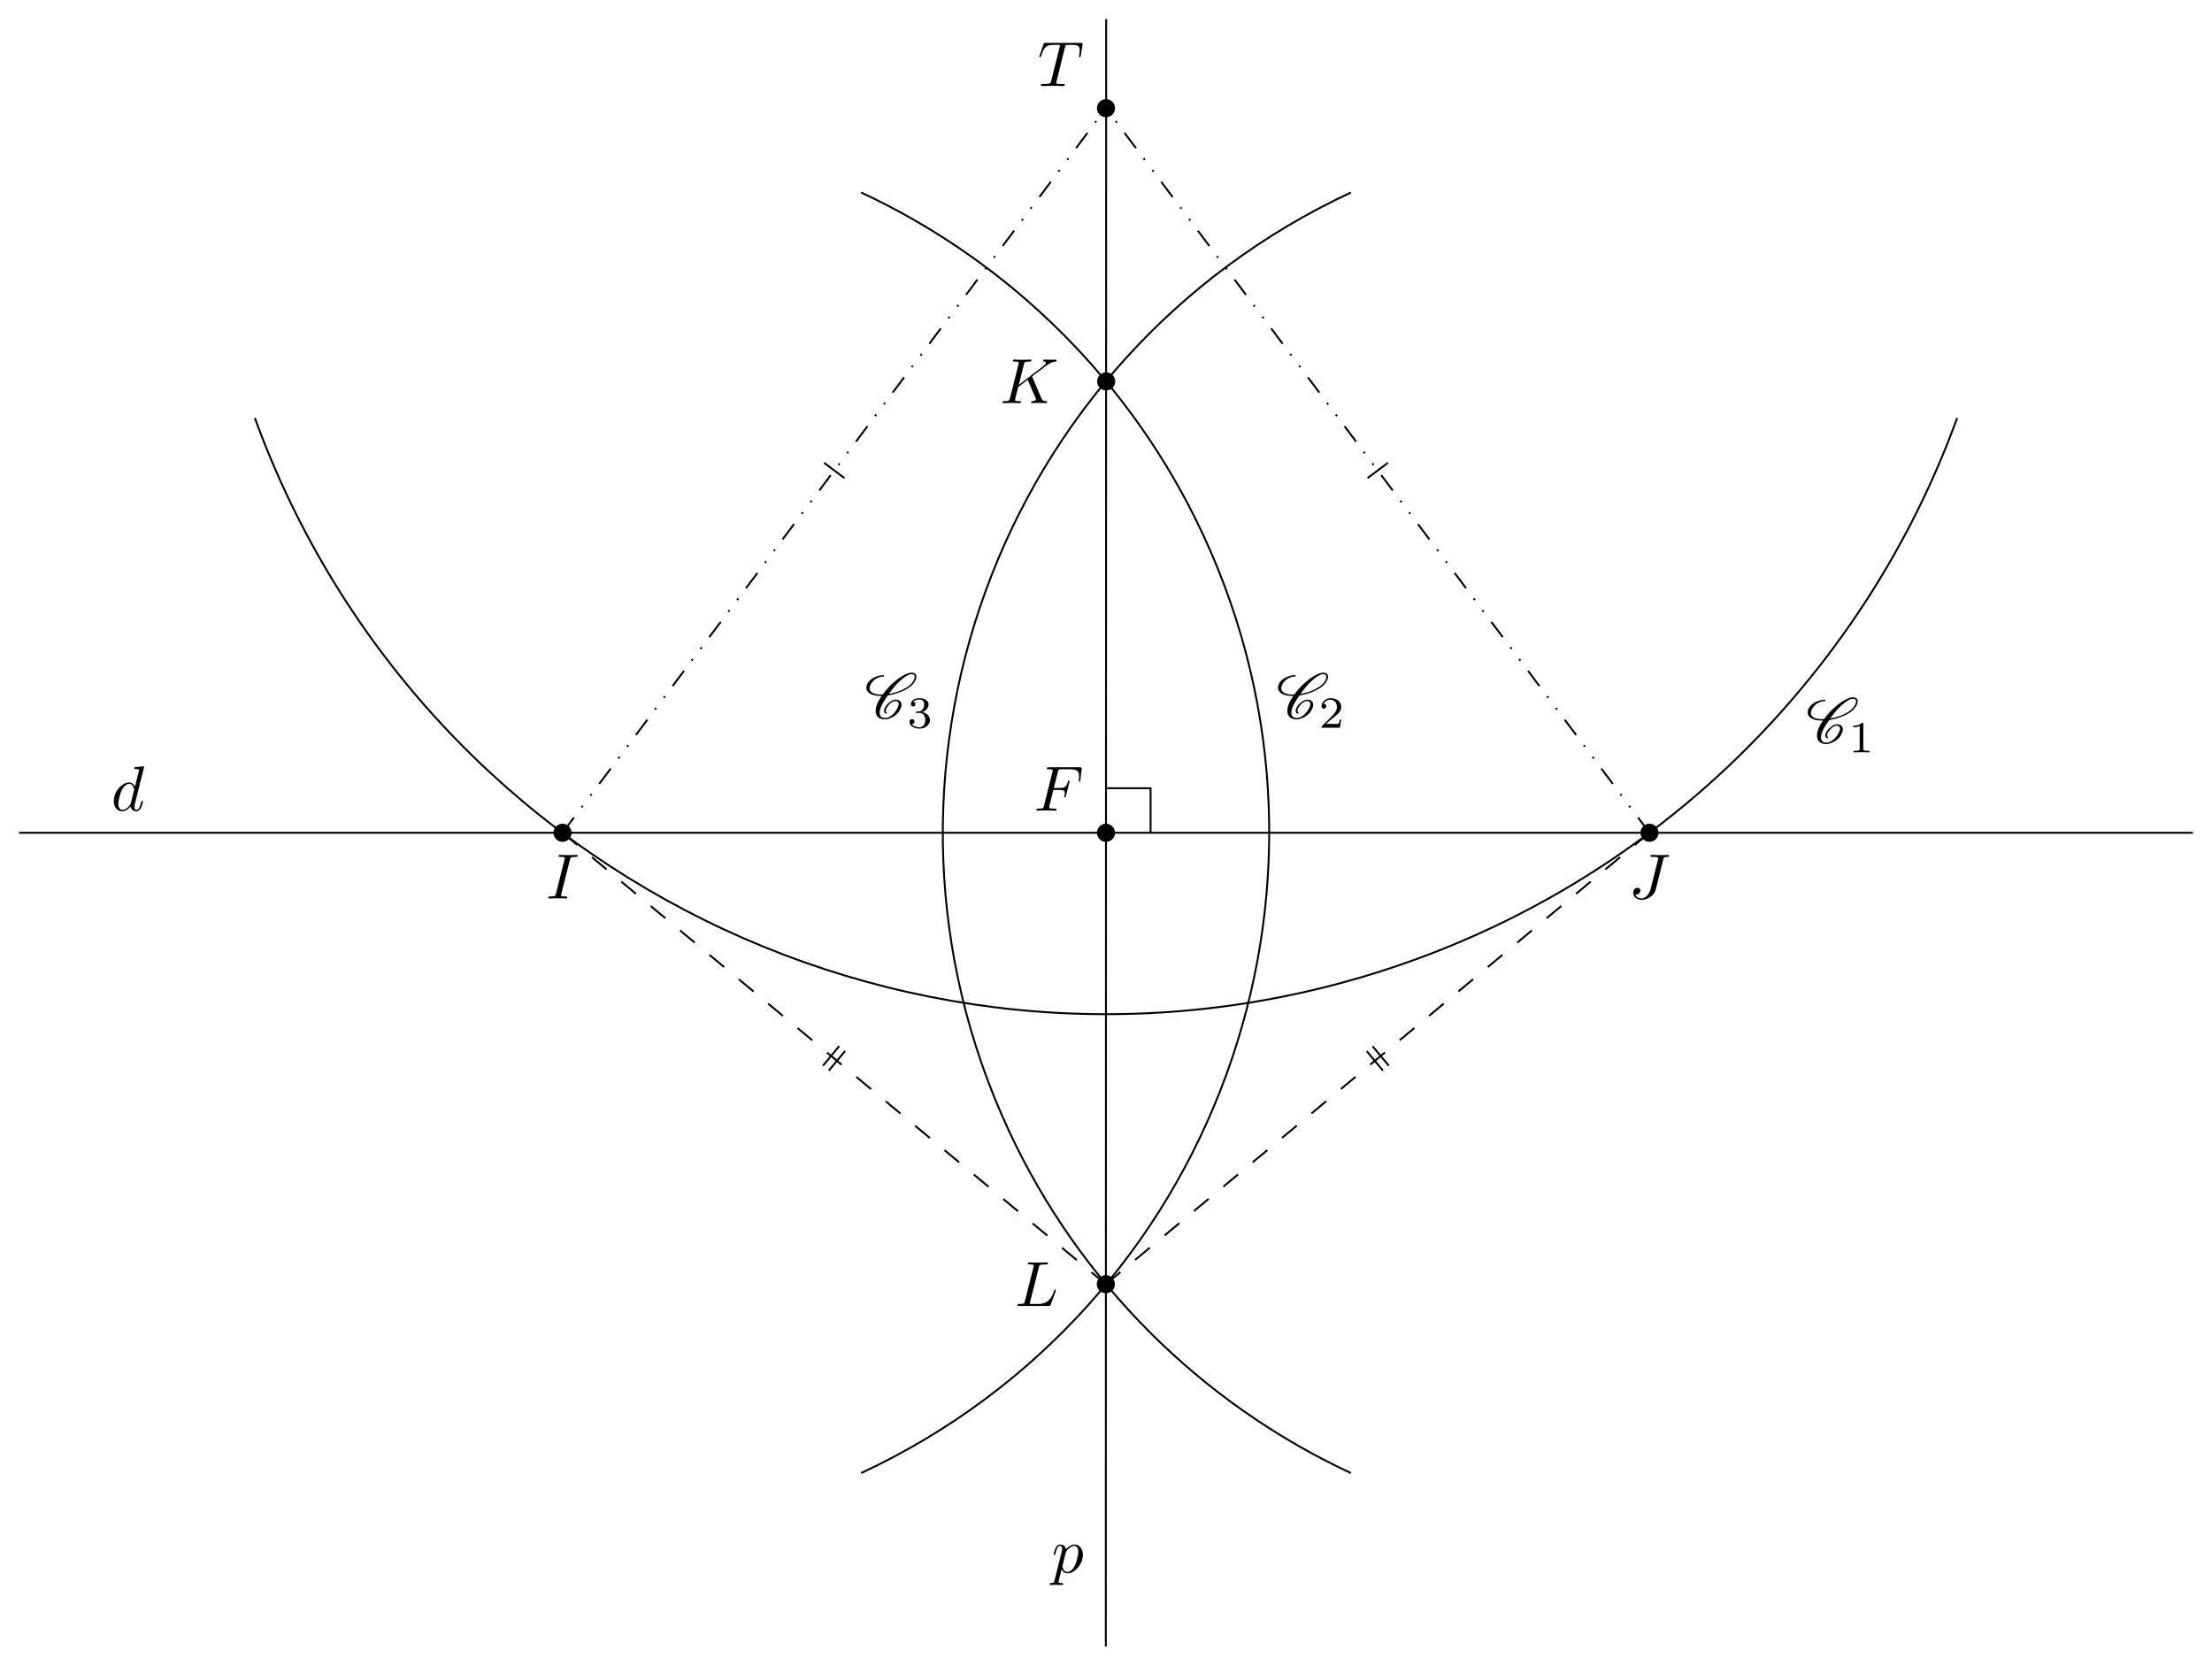
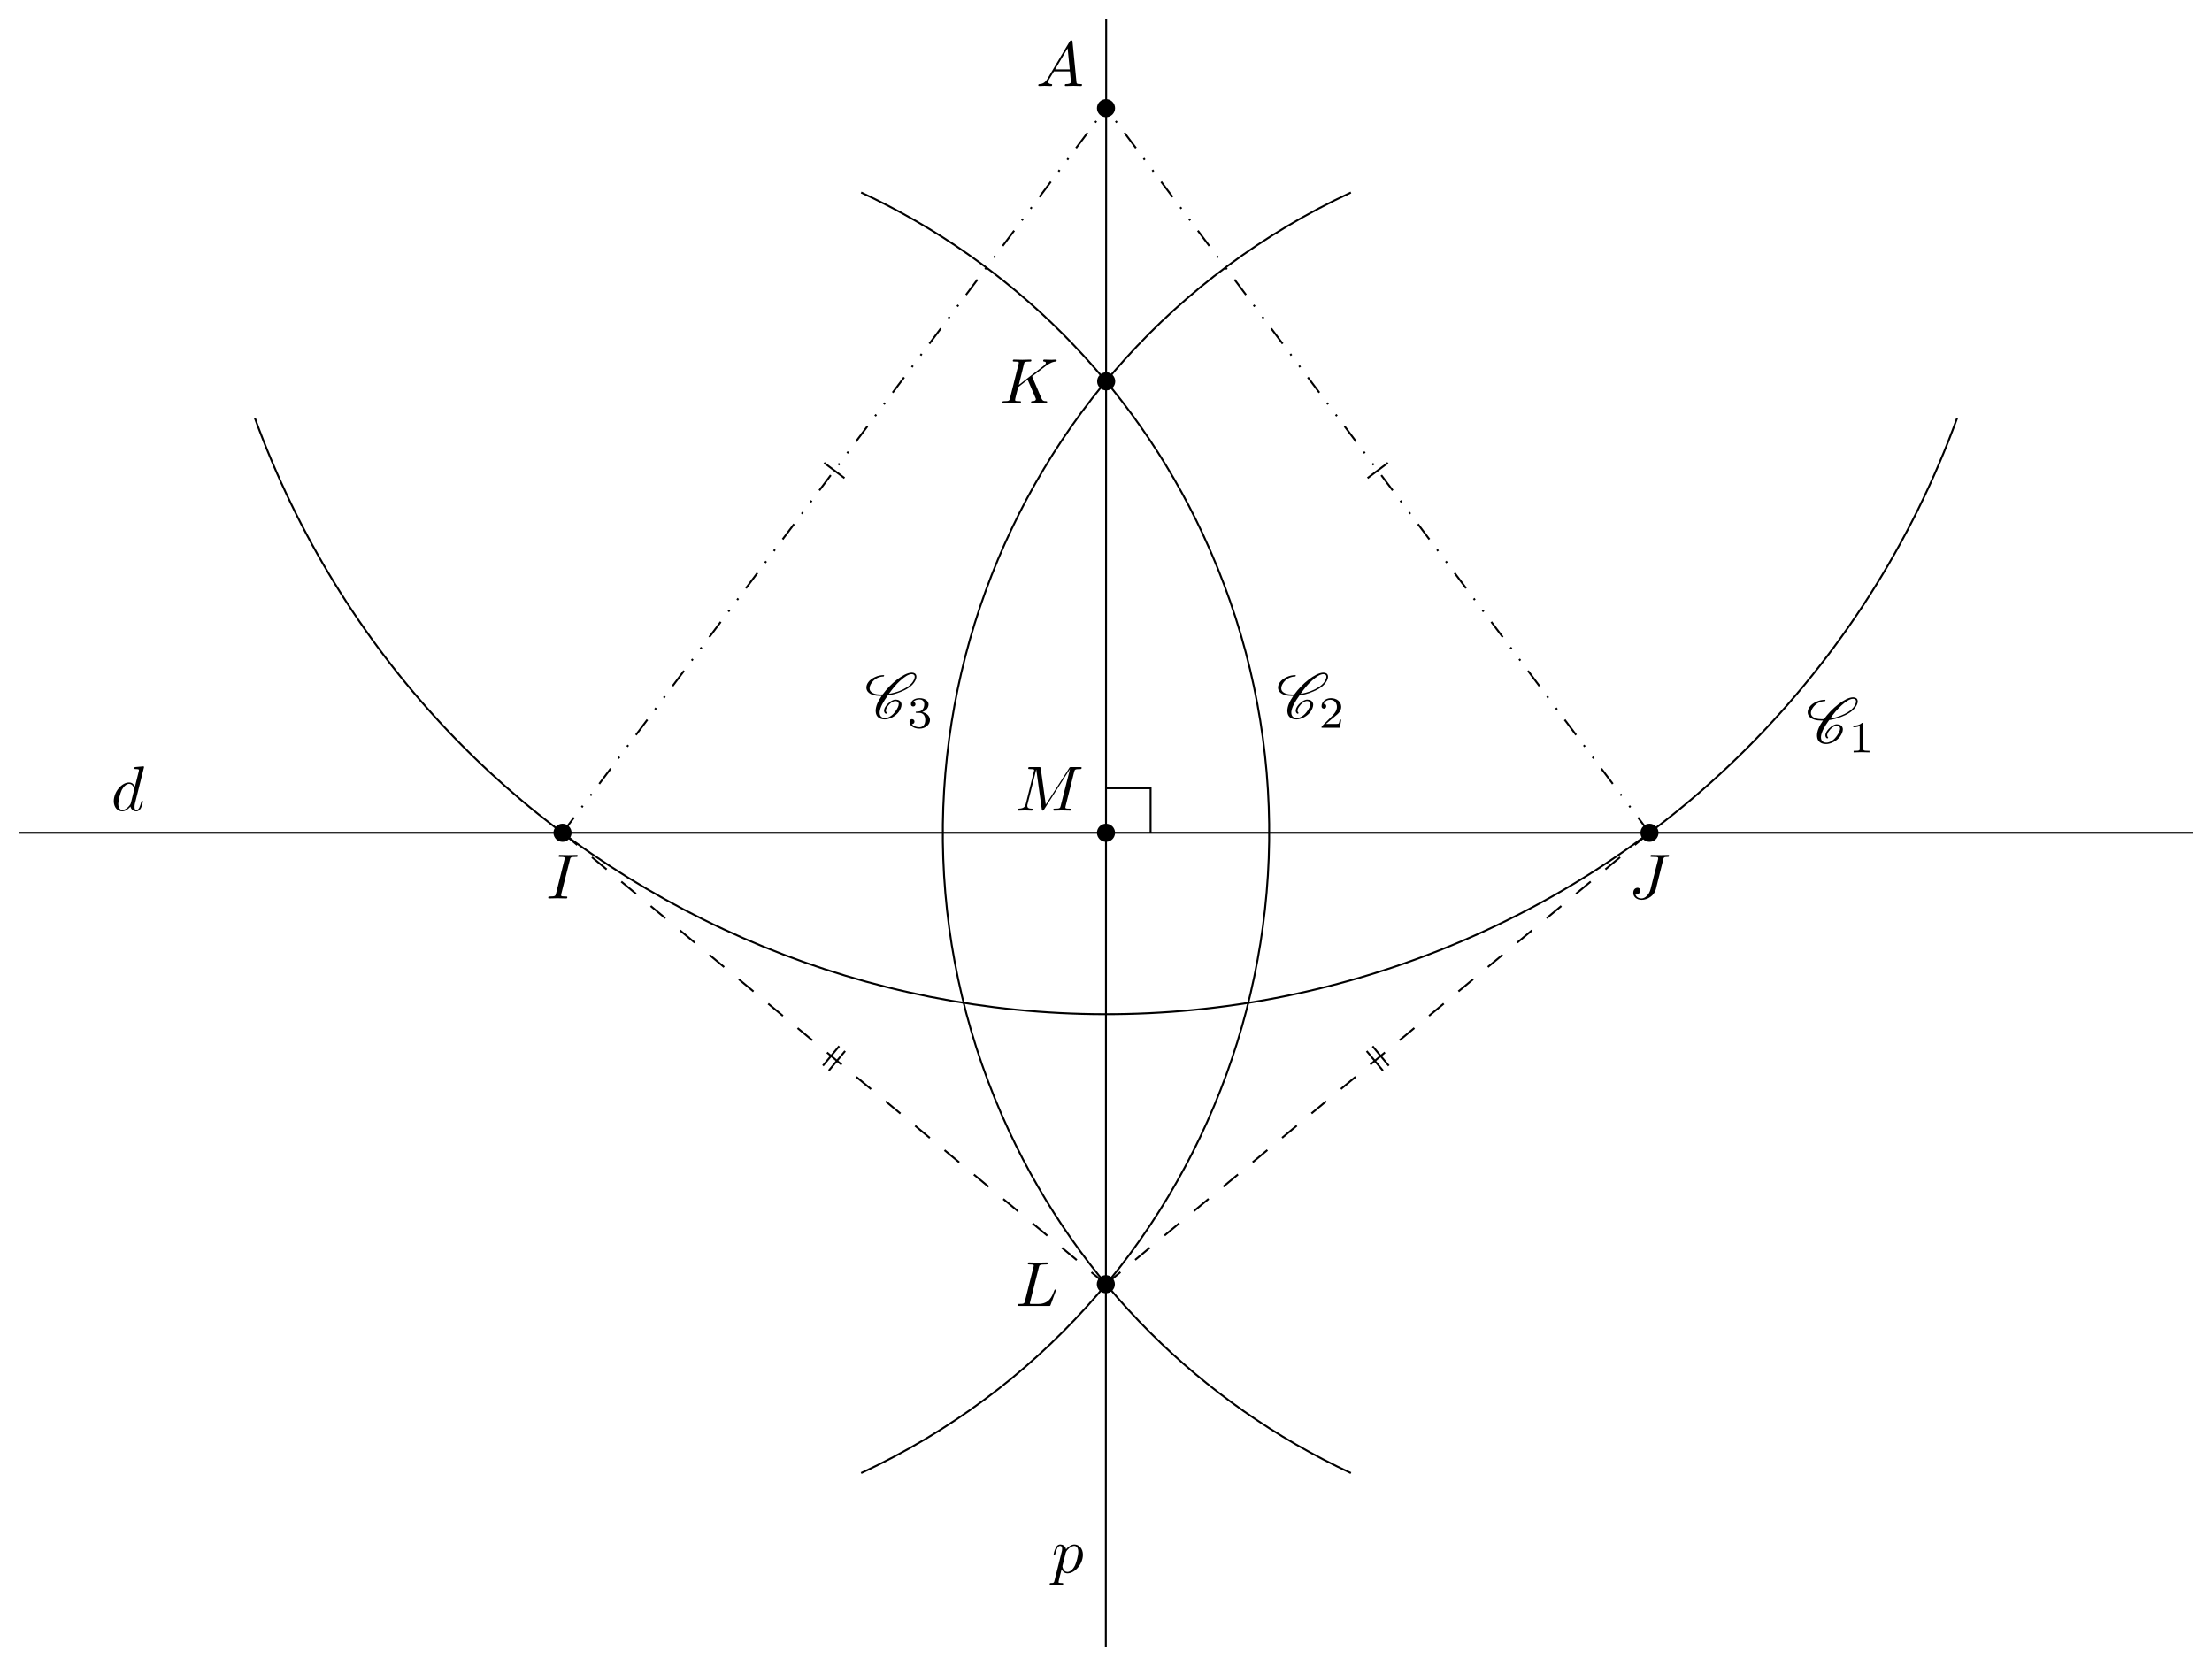
<svg xmlns="http://www.w3.org/2000/svg" xmlns:xlink="http://www.w3.org/1999/xlink" width="346.125pt" height="260.634pt" viewBox="0 0 346.125 260.634">
  <defs>
    <g>
      <g id="glyph-0-0">
        <path d="M 3.734 -6.047 C 3.812 -6.406 3.844 -6.5 4.641 -6.5 C 4.875 -6.5 4.953 -6.5 4.953 -6.688 C 4.953 -6.812 4.844 -6.812 4.812 -6.812 C 4.516 -6.812 3.781 -6.781 3.484 -6.781 C 3.188 -6.781 2.469 -6.812 2.156 -6.812 C 2.094 -6.812 1.969 -6.812 1.969 -6.609 C 1.969 -6.5 2.047 -6.5 2.25 -6.5 C 2.656 -6.5 2.938 -6.5 2.938 -6.312 C 2.938 -6.266 2.938 -6.234 2.906 -6.156 L 1.562 -0.781 C 1.469 -0.406 1.453 -0.312 0.656 -0.312 C 0.422 -0.312 0.344 -0.312 0.344 -0.109 C 0.344 0 0.453 0 0.484 0 C 0.781 0 1.5 -0.031 1.797 -0.031 C 2.094 -0.031 2.828 0 3.125 0 C 3.203 0 3.328 0 3.328 -0.188 C 3.328 -0.312 3.25 -0.312 3.031 -0.312 C 2.844 -0.312 2.797 -0.312 2.609 -0.328 C 2.391 -0.344 2.359 -0.391 2.359 -0.5 C 2.359 -0.578 2.375 -0.656 2.391 -0.734 Z M 3.734 -6.047 " />
      </g>
      <g id="glyph-0-1">
        <path d="M 5.391 -6.078 C 5.469 -6.406 5.5 -6.5 6.047 -6.5 C 6.203 -6.5 6.312 -6.5 6.312 -6.688 C 6.312 -6.781 6.25 -6.812 6.172 -6.812 C 5.922 -6.812 5.312 -6.781 5.062 -6.781 C 4.734 -6.781 3.922 -6.812 3.594 -6.812 C 3.516 -6.812 3.391 -6.812 3.391 -6.609 C 3.391 -6.5 3.469 -6.5 3.734 -6.5 C 3.953 -6.5 4.062 -6.5 4.312 -6.484 C 4.547 -6.453 4.609 -6.422 4.609 -6.281 C 4.609 -6.219 4.594 -6.156 4.578 -6.078 L 3.422 -1.5 C 3.188 -0.531 2.516 0 2 0 C 1.734 0 1.203 -0.094 1.047 -0.625 C 1.078 -0.609 1.141 -0.609 1.172 -0.609 C 1.562 -0.609 1.812 -0.953 1.812 -1.25 C 1.812 -1.562 1.547 -1.672 1.375 -1.672 C 1.203 -1.672 0.703 -1.547 0.703 -0.875 C 0.703 -0.25 1.234 0.219 2.031 0.219 C 2.938 0.219 3.984 -0.438 4.234 -1.422 Z M 5.391 -6.078 " />
      </g>
      <g id="glyph-0-2">
-         <path d="M 4.25 -6.047 C 4.328 -6.328 4.359 -6.391 4.484 -6.422 C 4.578 -6.438 4.906 -6.438 5.109 -6.438 C 6.125 -6.438 6.562 -6.406 6.562 -5.625 C 6.562 -5.469 6.531 -5.078 6.484 -4.828 C 6.484 -4.781 6.453 -4.672 6.453 -4.641 C 6.453 -4.578 6.484 -4.5 6.578 -4.5 C 6.688 -4.5 6.703 -4.578 6.734 -4.734 L 7 -6.469 C 7.016 -6.516 7.016 -6.609 7.016 -6.641 C 7.016 -6.75 6.922 -6.75 6.75 -6.75 L 1.219 -6.75 C 0.984 -6.75 0.969 -6.734 0.891 -6.547 L 0.297 -4.797 C 0.297 -4.781 0.234 -4.641 0.234 -4.609 C 0.234 -4.562 0.297 -4.5 0.359 -4.5 C 0.453 -4.5 0.469 -4.562 0.531 -4.719 C 1.062 -6.266 1.328 -6.438 2.797 -6.438 L 3.188 -6.438 C 3.469 -6.438 3.469 -6.406 3.469 -6.312 C 3.469 -6.266 3.438 -6.141 3.422 -6.109 L 2.094 -0.781 C 2 -0.422 1.969 -0.312 0.906 -0.312 C 0.547 -0.312 0.484 -0.312 0.484 -0.125 C 0.484 0 0.594 0 0.656 0 C 0.922 0 1.203 -0.016 1.469 -0.016 C 1.75 -0.016 2.047 -0.031 2.328 -0.031 C 2.609 -0.031 2.875 -0.016 3.156 -0.016 C 3.438 -0.016 3.734 0 4.016 0 C 4.109 0 4.234 0 4.234 -0.203 C 4.234 -0.312 4.156 -0.312 3.891 -0.312 C 3.656 -0.312 3.516 -0.312 3.266 -0.328 C 2.969 -0.359 2.891 -0.391 2.891 -0.547 C 2.891 -0.562 2.891 -0.609 2.938 -0.75 Z M 4.25 -6.047 " />
+         <path d="M 1.781 -1.141 C 1.391 -0.484 1 -0.344 0.562 -0.312 C 0.438 -0.297 0.344 -0.297 0.344 -0.109 C 0.344 -0.047 0.406 0 0.484 0 C 0.75 0 1.062 -0.031 1.328 -0.031 C 1.672 -0.031 2.016 0 2.328 0 C 2.391 0 2.516 0 2.516 -0.188 C 2.516 -0.297 2.438 -0.312 2.359 -0.312 C 2.141 -0.328 1.891 -0.406 1.891 -0.656 C 1.891 -0.781 1.953 -0.891 2.031 -1.031 L 2.797 -2.297 L 5.297 -2.297 C 5.312 -2.094 5.453 -0.734 5.453 -0.641 C 5.453 -0.344 4.938 -0.312 4.734 -0.312 C 4.594 -0.312 4.5 -0.312 4.5 -0.109 C 4.5 0 4.609 0 4.641 0 C 5.047 0 5.469 -0.031 5.875 -0.031 C 6.125 -0.031 6.766 0 7.016 0 C 7.062 0 7.188 0 7.188 -0.203 C 7.188 -0.312 7.094 -0.312 6.953 -0.312 C 6.344 -0.312 6.344 -0.375 6.312 -0.672 L 5.703 -6.891 C 5.688 -7.094 5.688 -7.141 5.516 -7.141 C 5.359 -7.141 5.312 -7.062 5.25 -6.969 Z M 2.984 -2.609 L 4.938 -5.906 L 5.266 -2.609 Z M 2.984 -2.609 " />
      </g>
      <g id="glyph-0-3">
        <path d="M 5.078 -4.031 C 5.062 -4.062 5.031 -4.141 5.031 -4.172 C 5.031 -4.172 5.203 -4.312 5.312 -4.391 L 7.062 -5.734 C 8 -6.438 8.391 -6.469 8.688 -6.5 C 8.766 -6.516 8.859 -6.516 8.859 -6.703 C 8.859 -6.734 8.828 -6.812 8.75 -6.812 C 8.531 -6.812 8.281 -6.781 8.047 -6.781 C 7.688 -6.781 7.297 -6.812 6.938 -6.812 C 6.875 -6.812 6.75 -6.812 6.75 -6.609 C 6.75 -6.547 6.797 -6.516 6.875 -6.5 C 7.094 -6.484 7.172 -6.438 7.172 -6.297 C 7.172 -6.109 6.875 -5.875 6.812 -5.828 L 2.938 -2.844 L 3.734 -6.047 C 3.812 -6.406 3.844 -6.5 4.562 -6.5 C 4.812 -6.5 4.906 -6.5 4.906 -6.703 C 4.906 -6.781 4.828 -6.812 4.766 -6.812 C 4.484 -6.812 3.766 -6.781 3.484 -6.781 C 3.203 -6.781 2.5 -6.812 2.203 -6.812 C 2.141 -6.812 2 -6.812 2 -6.625 C 2 -6.5 2.094 -6.5 2.297 -6.5 C 2.422 -6.5 2.609 -6.484 2.719 -6.484 C 2.875 -6.453 2.938 -6.438 2.938 -6.312 C 2.938 -6.281 2.938 -6.25 2.906 -6.125 L 1.562 -0.781 C 1.469 -0.391 1.453 -0.312 0.656 -0.312 C 0.484 -0.312 0.375 -0.312 0.375 -0.125 C 0.375 0 0.5 0 0.531 0 C 0.812 0 1.516 -0.031 1.797 -0.031 C 2 -0.031 2.219 -0.016 2.438 -0.016 C 2.656 -0.016 2.875 0 3.078 0 C 3.156 0 3.281 0 3.281 -0.203 C 3.281 -0.312 3.188 -0.312 3 -0.312 C 2.625 -0.312 2.359 -0.312 2.359 -0.484 C 2.359 -0.562 2.406 -0.781 2.438 -0.922 C 2.578 -1.453 2.719 -1.969 2.844 -2.5 L 4.328 -3.656 L 5.484 -0.969 C 5.609 -0.703 5.609 -0.672 5.609 -0.625 C 5.609 -0.312 5.172 -0.312 5.078 -0.312 C 4.969 -0.312 4.859 -0.312 4.859 -0.109 C 4.859 0 4.984 0 5 0 C 5.406 0 5.828 -0.031 6.219 -0.031 C 6.438 -0.031 6.984 0 7.203 0 C 7.25 0 7.375 0 7.375 -0.203 C 7.375 -0.312 7.266 -0.312 7.172 -0.312 C 6.766 -0.312 6.641 -0.406 6.484 -0.75 Z M 5.078 -4.031 " />
      </g>
      <g id="glyph-0-4">
        <path d="M 3.734 -6.031 C 3.812 -6.391 3.844 -6.5 4.781 -6.5 C 5.078 -6.5 5.156 -6.5 5.156 -6.688 C 5.156 -6.812 5.047 -6.812 5 -6.812 C 4.672 -6.812 3.859 -6.781 3.531 -6.781 C 3.234 -6.781 2.5 -6.812 2.203 -6.812 C 2.141 -6.812 2.016 -6.812 2.016 -6.609 C 2.016 -6.5 2.109 -6.5 2.297 -6.5 C 2.312 -6.5 2.5 -6.5 2.672 -6.484 C 2.844 -6.453 2.938 -6.453 2.938 -6.312 C 2.938 -6.281 2.938 -6.25 2.906 -6.125 L 1.562 -0.781 C 1.469 -0.391 1.453 -0.312 0.656 -0.312 C 0.484 -0.312 0.391 -0.312 0.391 -0.109 C 0.391 0 0.484 0 0.656 0 L 5.281 0 C 5.516 0 5.516 0 5.578 -0.172 L 6.375 -2.328 C 6.406 -2.438 6.406 -2.453 6.406 -2.469 C 6.406 -2.5 6.375 -2.578 6.297 -2.578 C 6.203 -2.578 6.188 -2.516 6.125 -2.359 C 5.781 -1.453 5.344 -0.312 3.625 -0.312 L 2.688 -0.312 C 2.547 -0.312 2.516 -0.312 2.469 -0.312 C 2.359 -0.328 2.328 -0.344 2.328 -0.422 C 2.328 -0.453 2.328 -0.469 2.375 -0.641 Z M 3.734 -6.031 " />
      </g>
      <g id="glyph-0-5">
-         <path d="M 3.016 -3.234 L 3.984 -3.234 C 4.734 -3.234 4.812 -3.078 4.812 -2.797 C 4.812 -2.719 4.812 -2.609 4.75 -2.297 C 4.719 -2.25 4.719 -2.219 4.719 -2.188 C 4.719 -2.109 4.781 -2.078 4.828 -2.078 C 4.938 -2.078 4.938 -2.109 4.984 -2.281 L 5.531 -4.453 C 5.562 -4.562 5.562 -4.578 5.562 -4.609 C 5.562 -4.625 5.547 -4.719 5.438 -4.719 C 5.344 -4.719 5.328 -4.672 5.297 -4.5 C 5.078 -3.734 4.859 -3.547 4 -3.547 L 3.094 -3.547 L 3.734 -6.078 C 3.828 -6.438 3.844 -6.469 4.281 -6.469 L 5.594 -6.469 C 6.812 -6.469 7.047 -6.141 7.047 -5.375 C 7.047 -5.141 7.047 -5.109 7.016 -4.828 C 7 -4.703 7 -4.688 7 -4.656 C 7 -4.609 7.031 -4.531 7.125 -4.531 C 7.234 -4.531 7.234 -4.594 7.25 -4.781 L 7.453 -6.516 C 7.484 -6.781 7.438 -6.781 7.188 -6.781 L 2.297 -6.781 C 2.109 -6.781 2 -6.781 2 -6.578 C 2 -6.469 2.094 -6.469 2.281 -6.469 C 2.656 -6.469 2.938 -6.469 2.938 -6.297 C 2.938 -6.25 2.938 -6.234 2.875 -6.047 L 1.562 -0.781 C 1.469 -0.391 1.453 -0.312 0.656 -0.312 C 0.484 -0.312 0.375 -0.312 0.375 -0.125 C 0.375 0 0.5 0 0.531 0 C 0.812 0 1.562 -0.031 1.844 -0.031 C 2.172 -0.031 3 0 3.328 0 C 3.422 0 3.531 0 3.531 -0.188 C 3.531 -0.266 3.484 -0.297 3.484 -0.297 C 3.453 -0.312 3.422 -0.312 3.203 -0.312 C 2.984 -0.312 2.938 -0.312 2.688 -0.328 C 2.391 -0.359 2.359 -0.406 2.359 -0.531 C 2.359 -0.547 2.359 -0.609 2.406 -0.75 Z M 3.016 -3.234 " />
+         <path d="M 9.234 -6.047 C 9.328 -6.406 9.344 -6.5 10.094 -6.5 C 10.312 -6.5 10.406 -6.5 10.406 -6.703 C 10.406 -6.812 10.312 -6.812 10.141 -6.812 L 8.828 -6.812 C 8.562 -6.812 8.547 -6.812 8.438 -6.625 L 4.797 -0.938 L 4.016 -6.578 C 3.984 -6.812 3.969 -6.812 3.703 -6.812 L 2.344 -6.812 C 2.156 -6.812 2.047 -6.812 2.047 -6.625 C 2.047 -6.5 2.141 -6.5 2.328 -6.5 C 2.469 -6.5 2.641 -6.484 2.766 -6.484 C 2.922 -6.453 2.984 -6.438 2.984 -6.312 C 2.984 -6.281 2.969 -6.25 2.938 -6.125 L 1.672 -1.062 C 1.578 -0.656 1.406 -0.344 0.594 -0.312 C 0.547 -0.312 0.422 -0.297 0.422 -0.125 C 0.422 -0.031 0.484 0 0.562 0 C 0.875 0 1.219 -0.031 1.562 -0.031 C 1.891 -0.031 2.25 0 2.578 0 C 2.625 0 2.766 0 2.766 -0.203 C 2.766 -0.312 2.656 -0.312 2.578 -0.312 C 2.016 -0.312 1.906 -0.516 1.906 -0.75 C 1.906 -0.812 1.906 -0.875 1.938 -0.984 L 3.297 -6.406 L 3.312 -6.406 L 4.172 -0.234 C 4.188 -0.109 4.203 0 4.312 0 C 4.422 0 4.484 -0.109 4.531 -0.172 L 8.562 -6.484 L 8.578 -6.484 L 7.141 -0.781 C 7.047 -0.391 7.031 -0.312 6.234 -0.312 C 6.078 -0.312 5.969 -0.312 5.969 -0.125 C 5.969 0 6.078 0 6.109 0 C 6.391 0 7.062 -0.031 7.344 -0.031 C 7.75 -0.031 8.188 0 8.594 0 C 8.656 0 8.781 0 8.781 -0.203 C 8.781 -0.312 8.688 -0.312 8.5 -0.312 C 8.141 -0.312 7.859 -0.312 7.859 -0.484 C 7.859 -0.531 7.859 -0.547 7.906 -0.734 Z M 9.234 -6.047 " />
      </g>
      <g id="glyph-0-6">
        <path d="M 5.141 -6.812 C 5.141 -6.812 5.141 -6.922 5.016 -6.922 C 4.859 -6.922 3.922 -6.828 3.75 -6.812 C 3.672 -6.797 3.609 -6.75 3.609 -6.625 C 3.609 -6.5 3.703 -6.5 3.844 -6.5 C 4.328 -6.5 4.344 -6.438 4.344 -6.328 L 4.312 -6.125 L 3.719 -3.766 C 3.531 -4.141 3.25 -4.406 2.797 -4.406 C 1.641 -4.406 0.406 -2.938 0.406 -1.484 C 0.406 -0.547 0.953 0.109 1.719 0.109 C 1.922 0.109 2.422 0.062 3.016 -0.641 C 3.094 -0.219 3.453 0.109 3.922 0.109 C 4.281 0.109 4.5 -0.125 4.672 -0.438 C 4.828 -0.797 4.969 -1.406 4.969 -1.422 C 4.969 -1.531 4.875 -1.531 4.844 -1.531 C 4.75 -1.531 4.734 -1.484 4.703 -1.344 C 4.531 -0.703 4.359 -0.109 3.953 -0.109 C 3.672 -0.109 3.656 -0.375 3.656 -0.562 C 3.656 -0.812 3.672 -0.875 3.703 -1.047 Z M 3.078 -1.188 C 3.016 -1 3.016 -0.984 2.875 -0.812 C 2.438 -0.266 2.031 -0.109 1.75 -0.109 C 1.25 -0.109 1.109 -0.656 1.109 -1.047 C 1.109 -1.547 1.422 -2.766 1.656 -3.234 C 1.969 -3.812 2.406 -4.188 2.812 -4.188 C 3.453 -4.188 3.594 -3.375 3.594 -3.312 C 3.594 -3.25 3.578 -3.188 3.562 -3.141 Z M 3.078 -1.188 " />
      </g>
      <g id="glyph-0-7">
        <path d="M 0.453 1.219 C 0.375 1.562 0.344 1.625 -0.094 1.625 C -0.203 1.625 -0.312 1.625 -0.312 1.812 C -0.312 1.891 -0.266 1.938 -0.188 1.938 C 0.078 1.938 0.375 1.906 0.641 1.906 C 0.984 1.906 1.312 1.938 1.641 1.938 C 1.688 1.938 1.812 1.938 1.812 1.734 C 1.812 1.625 1.719 1.625 1.578 1.625 C 1.078 1.625 1.078 1.562 1.078 1.469 C 1.078 1.344 1.5 -0.281 1.562 -0.531 C 1.688 -0.234 1.969 0.109 2.484 0.109 C 3.641 0.109 4.891 -1.344 4.891 -2.812 C 4.891 -3.75 4.312 -4.406 3.562 -4.406 C 3.062 -4.406 2.578 -4.047 2.25 -3.656 C 2.156 -4.203 1.719 -4.406 1.359 -4.406 C 0.891 -4.406 0.703 -4.016 0.625 -3.844 C 0.438 -3.5 0.312 -2.906 0.312 -2.875 C 0.312 -2.766 0.406 -2.766 0.422 -2.766 C 0.531 -2.766 0.531 -2.781 0.594 -3 C 0.766 -3.703 0.969 -4.188 1.328 -4.188 C 1.5 -4.188 1.641 -4.109 1.641 -3.734 C 1.641 -3.5 1.609 -3.391 1.562 -3.219 Z M 2.203 -3.109 C 2.266 -3.375 2.547 -3.656 2.719 -3.812 C 3.078 -4.109 3.359 -4.188 3.531 -4.188 C 3.922 -4.188 4.172 -3.844 4.172 -3.25 C 4.172 -2.656 3.844 -1.516 3.656 -1.141 C 3.312 -0.438 2.844 -0.109 2.469 -0.109 C 1.812 -0.109 1.688 -0.938 1.688 -1 C 1.688 -1.016 1.688 -1.031 1.719 -1.156 Z M 2.203 -3.109 " />
      </g>
      <g id="glyph-1-0">
        <path d="M 3.438 -0.875 C 3.359 -0.953 3.312 -1.047 3.312 -1.172 C 3.312 -1.328 3.375 -1.547 3.547 -1.781 C 3.703 -2.016 3.906 -2.25 4.172 -2.438 C 4.391 -2.578 4.609 -2.688 4.781 -2.688 C 5.125 -2.688 5.312 -2.516 5.328 -2.266 L 5.328 -2.219 C 5.328 -1.906 5.125 -1.516 4.828 -1.094 C 4.625 -0.812 4.391 -0.531 4.062 -0.328 C 3.766 -0.125 3.438 -0.031 3.203 -0.031 C 2.609 -0.031 2.344 -0.375 2.344 -0.859 L 2.344 -0.969 C 2.406 -1.719 2.969 -2.656 3.625 -3.562 C 4.234 -3.656 4.891 -3.812 5.578 -4.094 C 6.375 -4.391 7.25 -4.875 7.719 -5.547 C 7.953 -5.875 8.094 -6.203 8.094 -6.484 C 8.094 -6.531 8.094 -6.578 8.078 -6.625 C 8.031 -6.938 7.766 -7.125 7.375 -7.125 C 6.703 -7.125 5.828 -6.625 5.094 -6.062 C 4.172 -5.359 3.406 -4.531 2.812 -3.719 C 2.703 -3.703 2.594 -3.703 2.484 -3.703 C 1.766 -3.703 1.172 -3.875 0.891 -4.25 C 0.812 -4.359 0.766 -4.5 0.766 -4.672 C 0.766 -4.922 0.875 -5.219 1.094 -5.531 C 1.281 -5.797 1.562 -6.062 1.875 -6.234 C 2.25 -6.438 2.625 -6.516 2.938 -6.516 C 2.953 -6.516 2.984 -6.531 3 -6.547 C 3.016 -6.594 3.047 -6.625 3.047 -6.656 C 3.047 -6.703 3.016 -6.734 2.969 -6.734 C 2.562 -6.734 2.094 -6.656 1.594 -6.422 C 1.203 -6.234 0.797 -5.969 0.562 -5.625 C 0.344 -5.328 0.266 -5.031 0.266 -4.781 C 0.266 -4.531 0.359 -4.281 0.516 -4.109 C 0.922 -3.656 1.641 -3.484 2.438 -3.484 L 2.656 -3.484 C 2.078 -2.672 1.719 -1.844 1.719 -1.156 C 1.719 -1.078 1.719 -1 1.734 -0.938 C 1.797 -0.25 2.297 0.188 3.156 0.188 C 3.516 0.188 3.938 0.062 4.359 -0.156 C 4.75 -0.375 5.109 -0.672 5.344 -1 C 5.609 -1.391 5.766 -1.781 5.766 -2.109 C 5.766 -2.188 5.766 -2.25 5.734 -2.328 C 5.641 -2.703 5.297 -2.906 4.812 -2.906 C 4.578 -2.906 4.281 -2.766 4.031 -2.609 C 3.734 -2.391 3.484 -2.141 3.297 -1.875 C 3.125 -1.625 3.031 -1.375 3.031 -1.172 C 3.031 -0.984 3.109 -0.812 3.281 -0.703 C 3.297 -0.703 3.297 -0.703 3.312 -0.703 C 3.312 -0.703 3.344 -0.703 3.344 -0.703 L 3.422 -0.734 L 3.453 -0.75 C 3.453 -0.781 3.469 -0.781 3.469 -0.812 C 3.469 -0.844 3.453 -0.859 3.438 -0.875 Z M 3.453 -0.75 C 3.453 -0.766 3.469 -0.781 3.469 -0.812 C 3.469 -0.812 3.469 -0.828 3.453 -0.844 C 3.453 -0.844 3.453 -0.828 3.453 -0.75 Z M 7.344 -6.891 C 7.641 -6.891 7.797 -6.766 7.828 -6.562 L 7.828 -6.469 C 7.828 -6.234 7.703 -5.953 7.484 -5.625 C 7.047 -5.031 6.234 -4.562 5.469 -4.266 C 4.891 -4.047 4.328 -3.891 3.797 -3.812 C 4.312 -4.531 4.859 -5.25 5.609 -5.906 C 6.188 -6.422 6.844 -6.891 7.344 -6.891 Z M 7.344 -6.891 " />
      </g>
      <g id="glyph-2-0">
        <path d="M 2.328 -4.438 C 2.328 -4.625 2.328 -4.625 2.125 -4.625 C 1.672 -4.188 1.047 -4.188 0.766 -4.188 L 0.766 -3.938 C 0.922 -3.938 1.391 -3.938 1.766 -4.125 L 1.766 -0.578 C 1.766 -0.344 1.766 -0.25 1.078 -0.25 L 0.812 -0.25 L 0.812 0 C 0.938 0 1.797 -0.031 2.047 -0.031 C 2.266 -0.031 3.141 0 3.297 0 L 3.297 -0.25 L 3.031 -0.25 C 2.328 -0.25 2.328 -0.344 2.328 -0.578 Z M 2.328 -4.438 " />
      </g>
      <g id="glyph-2-1">
        <path d="M 3.516 -1.266 L 3.281 -1.266 C 3.266 -1.109 3.188 -0.703 3.094 -0.641 C 3.047 -0.594 2.516 -0.594 2.406 -0.594 L 1.125 -0.594 C 1.859 -1.234 2.109 -1.438 2.516 -1.766 C 3.031 -2.172 3.516 -2.609 3.516 -3.266 C 3.516 -4.109 2.781 -4.625 1.891 -4.625 C 1.031 -4.625 0.438 -4.016 0.438 -3.375 C 0.438 -3.031 0.734 -2.984 0.812 -2.984 C 0.969 -2.984 1.172 -3.109 1.172 -3.359 C 1.172 -3.484 1.125 -3.734 0.766 -3.734 C 0.984 -4.219 1.453 -4.375 1.781 -4.375 C 2.484 -4.375 2.844 -3.828 2.844 -3.266 C 2.844 -2.656 2.406 -2.188 2.188 -1.938 L 0.516 -0.266 C 0.438 -0.203 0.438 -0.188 0.438 0 L 3.312 0 Z M 3.516 -1.266 " />
      </g>
      <g id="glyph-2-2">
        <path d="M 1.906 -2.328 C 2.453 -2.328 2.844 -1.953 2.844 -1.203 C 2.844 -0.344 2.328 -0.078 1.938 -0.078 C 1.656 -0.078 1.031 -0.156 0.75 -0.578 C 1.078 -0.578 1.156 -0.812 1.156 -0.969 C 1.156 -1.188 0.984 -1.344 0.766 -1.344 C 0.578 -1.344 0.375 -1.219 0.375 -0.938 C 0.375 -0.281 1.094 0.141 1.938 0.141 C 2.906 0.141 3.578 -0.516 3.578 -1.203 C 3.578 -1.75 3.141 -2.297 2.375 -2.453 C 3.094 -2.719 3.359 -3.234 3.359 -3.672 C 3.359 -4.219 2.734 -4.625 1.953 -4.625 C 1.188 -4.625 0.594 -4.25 0.594 -3.688 C 0.594 -3.453 0.75 -3.328 0.953 -3.328 C 1.172 -3.328 1.312 -3.484 1.312 -3.672 C 1.312 -3.875 1.172 -4.031 0.953 -4.047 C 1.203 -4.344 1.672 -4.422 1.938 -4.422 C 2.25 -4.422 2.688 -4.266 2.688 -3.672 C 2.688 -3.375 2.594 -3.047 2.406 -2.844 C 2.188 -2.578 1.984 -2.562 1.641 -2.531 C 1.469 -2.516 1.453 -2.516 1.422 -2.516 C 1.406 -2.516 1.344 -2.5 1.344 -2.422 C 1.344 -2.328 1.406 -2.328 1.531 -2.328 Z M 1.906 -2.328 " />
      </g>
    </g>
    <clipPath id="clip-0">
      <path clip-rule="nonzero" d="M 168 0 L 178 0 L 178 260.633 L 168 260.633 Z M 168 0 " />
    </clipPath>
  </defs>
  <path fill-rule="nonzero" fill="rgb(0%, 0%, 0%)" fill-opacity="1" d="M 89.441 130.316 C 89.441 129.535 88.805 128.898 88.023 128.898 C 87.242 128.898 86.605 129.535 86.605 130.316 C 86.605 131.102 87.242 131.734 88.023 131.734 C 88.805 131.734 89.441 131.102 89.441 130.316 Z M 89.441 130.316 " />
  <path fill-rule="nonzero" fill="rgb(0%, 0%, 0%)" fill-opacity="1" d="M 259.52 130.316 C 259.52 129.535 258.887 128.898 258.105 128.898 C 257.32 128.898 256.688 129.535 256.688 130.316 C 256.688 131.102 257.32 131.734 258.105 131.734 C 258.887 131.734 259.52 131.102 259.52 130.316 Z M 259.52 130.316 " />
  <path fill-rule="nonzero" fill="rgb(0%, 0%, 0%)" fill-opacity="1" d="M 174.48 16.93 C 174.48 16.148 173.848 15.512 173.062 15.512 C 172.281 15.512 171.645 16.148 171.645 16.93 C 171.645 17.711 172.281 18.348 173.062 18.348 C 173.848 18.348 174.48 17.711 174.48 16.93 Z M 174.48 16.93 " />
  <path fill-rule="nonzero" fill="rgb(0%, 0%, 0%)" fill-opacity="1" d="M 174.508 59.676 C 174.508 58.895 173.871 58.258 173.09 58.258 C 172.309 58.258 171.672 58.895 171.672 59.676 C 171.672 60.461 172.309 61.094 173.09 61.094 C 173.871 61.094 174.508 60.461 174.508 59.676 Z M 174.508 59.676 " />
  <path fill-rule="nonzero" fill="rgb(0%, 0%, 0%)" fill-opacity="1" d="M 174.453 200.957 C 174.453 200.176 173.82 199.539 173.035 199.539 C 172.254 199.539 171.621 200.176 171.621 200.957 C 171.621 201.742 172.254 202.375 173.035 202.375 C 173.82 202.375 174.453 201.742 174.453 200.957 Z M 174.453 200.957 " />
  <path fill-rule="nonzero" fill="rgb(0%, 0%, 0%)" fill-opacity="1" d="M 174.48 130.316 C 174.48 129.535 173.848 128.898 173.062 128.898 C 172.281 128.898 171.645 129.535 171.645 130.316 C 171.645 131.102 172.281 131.734 173.062 131.734 C 173.848 131.734 174.48 131.102 174.48 130.316 Z M 174.48 130.316 " />
  <path fill="none" stroke-width="0.299" stroke-linecap="butt" stroke-linejoin="miter" stroke="rgb(0%, 0%, 0%)" stroke-opacity="1" stroke-miterlimit="10" d="M -85.039 0.001 L 255.122 0.001 " transform="matrix(1, 0, 0, -1, 88.023, 130.317)" />
  <g clip-path="url(#clip-0)">
    <path fill="none" stroke-width="0.299" stroke-linecap="butt" stroke-linejoin="miter" stroke="rgb(0%, 0%, 0%)" stroke-opacity="1" stroke-miterlimit="10" d="M 85.012 -127.335 L 85.067 127.333 " transform="matrix(1, 0, 0, -1, 88.023, 130.317)" />
  </g>
  <path fill="none" stroke-width="0.299" stroke-linecap="butt" stroke-linejoin="miter" stroke="rgb(0%, 0%, 0%)" stroke-opacity="1" stroke-dasharray="2.989 2.989" stroke-miterlimit="10" d="M 0 0.001 L 85.012 -70.64 " transform="matrix(1, 0, 0, -1, 88.023, 130.317)" />
  <path fill="none" stroke-width="0.299" stroke-linecap="butt" stroke-linejoin="miter" stroke="rgb(0%, 0%, 0%)" stroke-opacity="1" stroke-dasharray="2.989 2.989" stroke-miterlimit="10" d="M 170.082 0.001 L 85.012 -70.64 " transform="matrix(1, 0, 0, -1, 88.023, 130.317)" />
  <path fill="none" stroke-width="0.299" stroke-linecap="butt" stroke-linejoin="miter" stroke="rgb(0%, 0%, 0%)" stroke-opacity="1" stroke-dasharray="2.989 1.993 0.299 1.993 0.299 1.993" stroke-miterlimit="10" d="M 0 0.001 L 85.04 113.387 " transform="matrix(1, 0, 0, -1, 88.023, 130.317)" />
  <path fill="none" stroke-width="0.299" stroke-linecap="butt" stroke-linejoin="miter" stroke="rgb(0%, 0%, 0%)" stroke-opacity="1" stroke-dasharray="2.989 1.993 0.299 1.993 0.299 1.993" stroke-miterlimit="10" d="M 170.082 0.001 L 85.04 113.387 " transform="matrix(1, 0, 0, -1, 88.023, 130.317)" />
  <path fill="none" stroke-width="0.299" stroke-linecap="butt" stroke-linejoin="miter" stroke="rgb(0%, 0%, 0%)" stroke-opacity="1" stroke-miterlimit="10" d="M -48.148 64.911 C -21.375 -8.648 59.961 -46.574 133.516 -19.8 C 172.879 -5.472 203.899 25.547 218.227 64.911 " transform="matrix(1, 0, 0, -1, 88.023, 130.317)" />
  <path fill="none" stroke-width="0.299" stroke-linecap="butt" stroke-linejoin="miter" stroke="rgb(0%, 0%, 0%)" stroke-opacity="1" stroke-miterlimit="10" d="M 46.723 -100.195 C 102.055 -74.39 125.997 -8.613 100.196 46.723 C 89.211 70.274 70.274 89.212 46.723 100.196 " transform="matrix(1, 0, 0, -1, 88.023, 130.317)" />
  <path fill="none" stroke-width="0.299" stroke-linecap="butt" stroke-linejoin="miter" stroke="rgb(0%, 0%, 0%)" stroke-opacity="1" stroke-miterlimit="10" d="M 123.36 100.192 C 68.024 74.391 44.082 8.614 69.887 -46.722 C 80.868 -70.273 99.809 -89.214 123.36 -100.195 " transform="matrix(1, 0, 0, -1, 88.023, 130.317)" />
  <g fill="rgb(0%, 0%, 0%)" fill-opacity="1">
    <use xlink:href="#glyph-0-0" x="85.443" y="140.594" />
  </g>
  <g fill="rgb(0%, 0%, 0%)" fill-opacity="1">
    <use xlink:href="#glyph-0-1" x="254.861" y="140.594" />
  </g>
  <g fill="rgb(0%, 0%, 0%)" fill-opacity="1">
-     <use xlink:href="#glyph-0-2" x="162.388" y="13.462" />
+     <use xlink:href="#glyph-0-2" x="162.122" y="13.462" />
  </g>
  <g fill="rgb(0%, 0%, 0%)" fill-opacity="1">
    <use xlink:href="#glyph-0-3" x="156.479" y="63.081" />
  </g>
  <g fill="rgb(0%, 0%, 0%)" fill-opacity="1">
    <use xlink:href="#glyph-0-4" x="158.82" y="204.361" />
  </g>
  <g fill="rgb(0%, 0%, 0%)" fill-opacity="1">
-     <use xlink:href="#glyph-0-5" x="161.803" y="126.848" />
+     <use xlink:href="#glyph-0-5" x="158.842" y="126.848" />
  </g>
  <g fill="rgb(0%, 0%, 0%)" fill-opacity="1">
    <use xlink:href="#glyph-0-6" x="17.4" y="126.848" />
  </g>
  <g fill="rgb(0%, 0%, 0%)" fill-opacity="1">
    <use xlink:href="#glyph-0-7" x="164.557" y="246.092" />
  </g>
  <path fill="none" stroke-width="0.299" stroke-linecap="butt" stroke-linejoin="miter" stroke="rgb(0%, 0%, 0%)" stroke-opacity="1" stroke-miterlimit="10" d="M 44.215 -34.148 L 41.668 -37.214 M 43.293 -33.382 L 40.747 -36.449 " transform="matrix(1, 0, 0, -1, 88.023, 130.317)" />
  <path fill="none" stroke-width="0.299" stroke-linecap="butt" stroke-linejoin="miter" stroke="rgb(0%, 0%, 0%)" stroke-opacity="1" stroke-miterlimit="10" d="M 128.375 -37.222 L 125.829 -34.156 M 129.293 -36.46 L 126.75 -33.394 " transform="matrix(1, 0, 0, -1, 88.023, 130.317)" />
  <path fill="none" stroke-width="0.299" stroke-linecap="butt" stroke-linejoin="miter" stroke="rgb(0%, 0%, 0%)" stroke-opacity="1" stroke-miterlimit="10" d="M 44.118 55.501 L 40.93 57.895 " transform="matrix(1, 0, 0, -1, 88.023, 130.317)" />
  <path fill="none" stroke-width="0.299" stroke-linecap="butt" stroke-linejoin="miter" stroke="rgb(0%, 0%, 0%)" stroke-opacity="1" stroke-miterlimit="10" d="M 129.153 57.895 L 125.965 55.501 " transform="matrix(1, 0, 0, -1, 88.023, 130.317)" />
  <g fill="rgb(0%, 0%, 0%)" fill-opacity="1">
    <use xlink:href="#glyph-1-0" x="282.596" y="116.241" />
  </g>
  <g fill="rgb(0%, 0%, 0%)" fill-opacity="1">
    <use xlink:href="#glyph-2-0" x="289.233" y="117.736" />
  </g>
  <g fill="rgb(0%, 0%, 0%)" fill-opacity="1">
    <use xlink:href="#glyph-1-0" x="199.717" y="112.384" />
  </g>
  <g fill="rgb(0%, 0%, 0%)" fill-opacity="1">
    <use xlink:href="#glyph-2-1" x="206.354" y="113.878" />
  </g>
  <g fill="rgb(0%, 0%, 0%)" fill-opacity="1">
    <use xlink:href="#glyph-1-0" x="135.302" y="112.384" />
  </g>
  <g fill="rgb(0%, 0%, 0%)" fill-opacity="1">
    <use xlink:href="#glyph-2-2" x="141.939" y="113.878" />
  </g>
  <path fill="none" stroke-width="0.299" stroke-linecap="butt" stroke-linejoin="miter" stroke="rgb(0%, 0%, 0%)" stroke-opacity="1" stroke-miterlimit="10" d="M 92.016 0.001 L 92.016 6.973 L 85.043 6.973 " transform="matrix(1, 0, 0, -1, 88.023, 130.317)" />
</svg>
